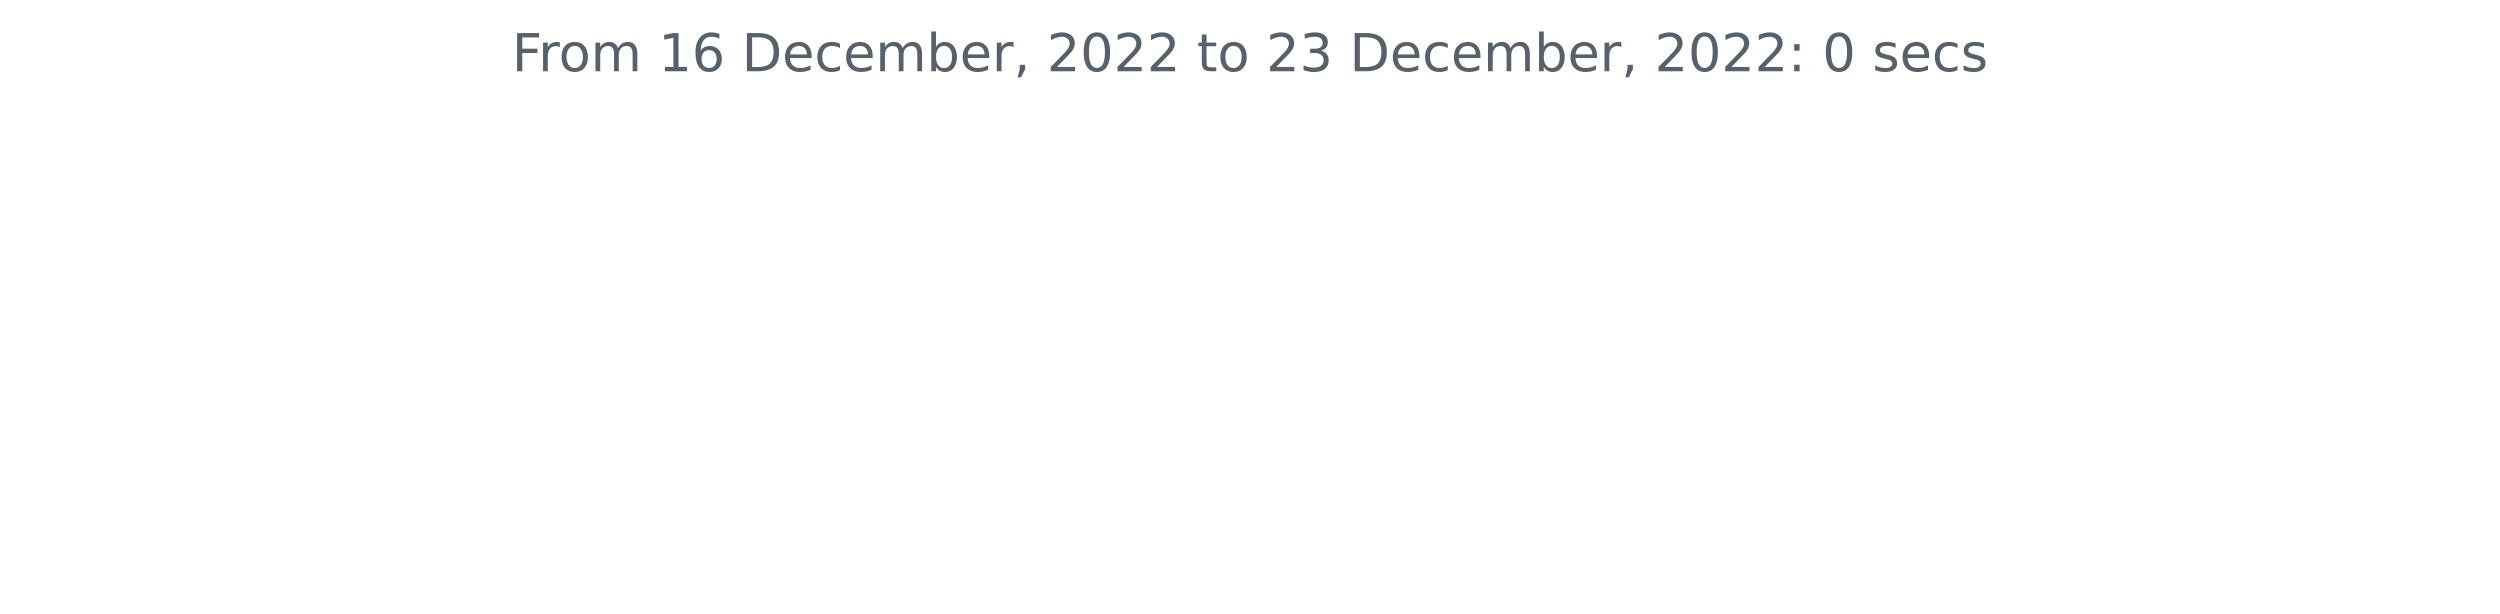
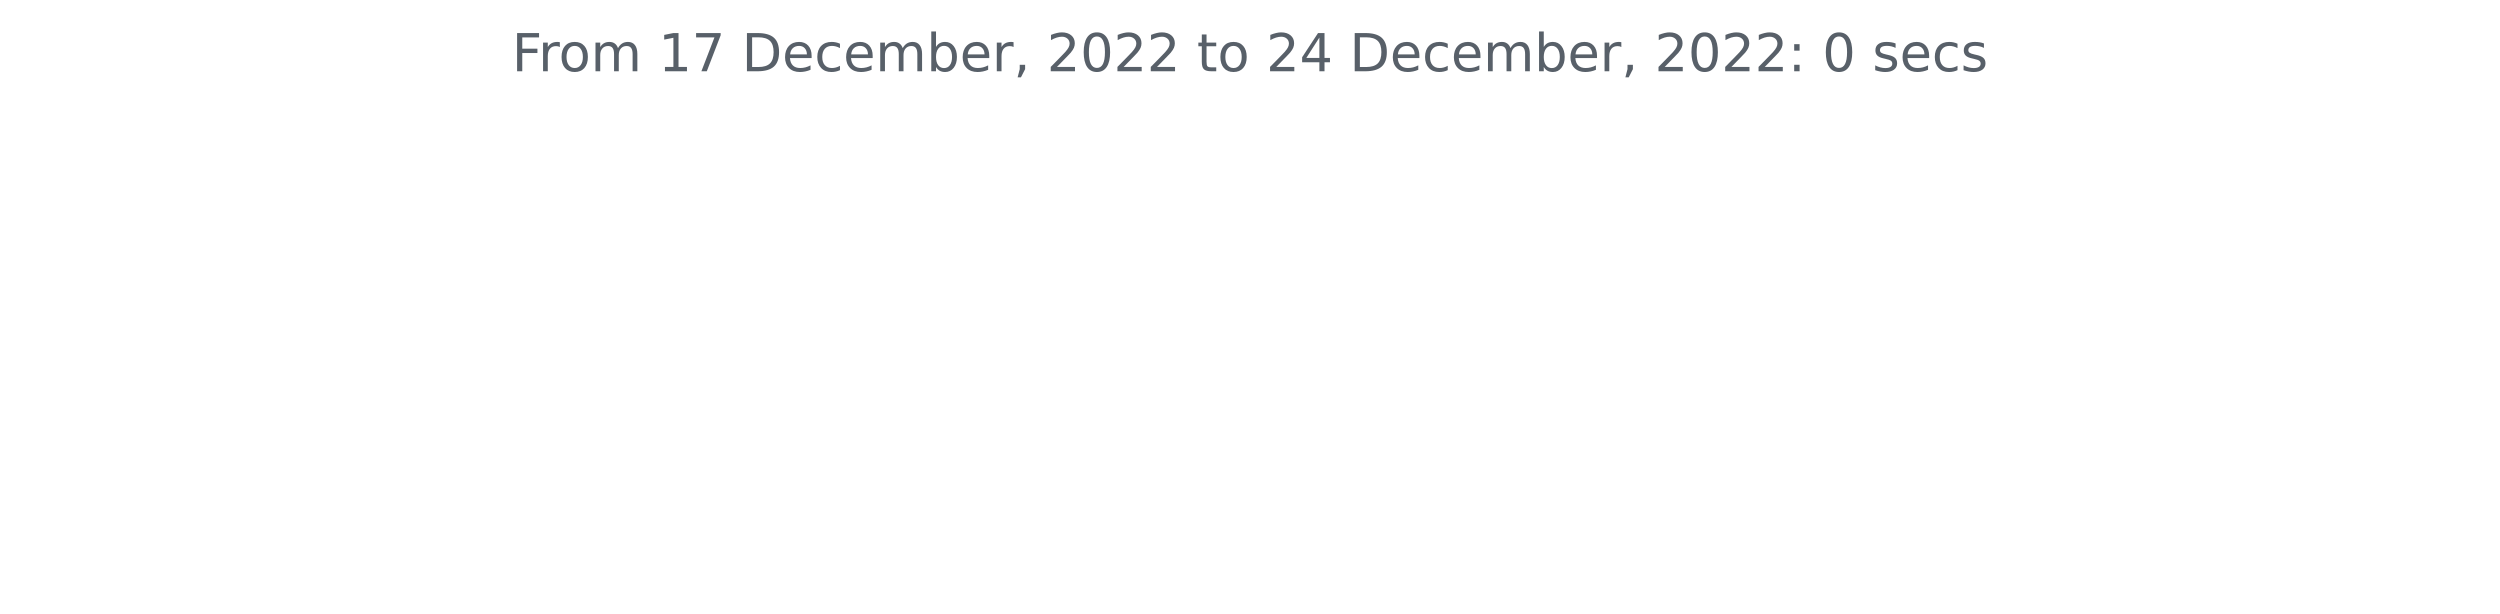
<svg xmlns="http://www.w3.org/2000/svg" xmlns:xlink="http://www.w3.org/1999/xlink" width="572.4pt" height="140.398pt" viewBox="0 0 572.4 140.398" version="1.1">
  <defs>
    <style type="text/css">*{stroke-linejoin: round; stroke-linecap: butt}</style>
  </defs>
  <g id="figure_1">
    <g id="patch_1">
      <path d="M 0 140.398  L 572.4 140.398  L 572.4 0  L 0 0  L 0 140.398  z " style="fill: none" />
    </g>
    <g id="axes_1">
      <g id="matplotlib.axis_1" />
      <g id="matplotlib.axis_2" />
      <g id="text_1">
        <g style="fill: #586069" transform="translate(117.2175 16.31812)scale(0.12 -0.12)">
          <defs>
            <path id="DejaVuSans-46" d="M 628 4666  L 3309 4666  L 3309 4134  L 1259 4134  L 1259 2759  L 3109 2759  L 3109 2228  L 1259 2228  L 1259 0  L 628 0  L 628 4666  z " transform="scale(0.015625)" />
            <path id="DejaVuSans-72" d="M 2631 2963  Q 2534 3019 2420 3045  Q 2306 3072 2169 3072  Q 1681 3072 1420 2755  Q 1159 2438 1159 1844  L 1159 0  L 581 0  L 581 3500  L 1159 3500  L 1159 2956  Q 1341 3275 1631 3429  Q 1922 3584 2338 3584  Q 2397 3584 2469 3576  Q 2541 3569 2628 3553  L 2631 2963  z " transform="scale(0.015625)" />
            <path id="DejaVuSans-6f" d="M 1959 3097  Q 1497 3097 1228 2736  Q 959 2375 959 1747  Q 959 1119 1226 758  Q 1494 397 1959 397  Q 2419 397 2687 759  Q 2956 1122 2956 1747  Q 2956 2369 2687 2733  Q 2419 3097 1959 3097  z M 1959 3584  Q 2709 3584 3137 3096  Q 3566 2609 3566 1747  Q 3566 888 3137 398  Q 2709 -91 1959 -91  Q 1206 -91 779 398  Q 353 888 353 1747  Q 353 2609 779 3096  Q 1206 3584 1959 3584  z " transform="scale(0.015625)" />
            <path id="DejaVuSans-6d" d="M 3328 2828  Q 3544 3216 3844 3400  Q 4144 3584 4550 3584  Q 5097 3584 5394 3201  Q 5691 2819 5691 2113  L 5691 0  L 5113 0  L 5113 2094  Q 5113 2597 4934 2840  Q 4756 3084 4391 3084  Q 3944 3084 3684 2787  Q 3425 2491 3425 1978  L 3425 0  L 2847 0  L 2847 2094  Q 2847 2600 2669 2842  Q 2491 3084 2119 3084  Q 1678 3084 1418 2786  Q 1159 2488 1159 1978  L 1159 0  L 581 0  L 581 3500  L 1159 3500  L 1159 2956  Q 1356 3278 1631 3431  Q 1906 3584 2284 3584  Q 2666 3584 2933 3390  Q 3200 3197 3328 2828  z " transform="scale(0.015625)" />
            <path id="DejaVuSans-20" transform="scale(0.015625)" />
            <path id="DejaVuSans-31" d="M 794 531  L 1825 531  L 1825 4091  L 703 3866  L 703 4441  L 1819 4666  L 2450 4666  L 2450 531  L 3481 531  L 3481 0  L 794 0  L 794 531  z " transform="scale(0.015625)" />
-             <path id="DejaVuSans-36" d="M 2113 2584  Q 1688 2584 1439 2293  Q 1191 2003 1191 1497  Q 1191 994 1439 701  Q 1688 409 2113 409  Q 2538 409 2786 701  Q 3034 994 3034 1497  Q 3034 2003 2786 2293  Q 2538 2584 2113 2584  z M 3366 4563  L 3366 3988  Q 3128 4100 2886 4159  Q 2644 4219 2406 4219  Q 1781 4219 1451 3797  Q 1122 3375 1075 2522  Q 1259 2794 1537 2939  Q 1816 3084 2150 3084  Q 2853 3084 3261 2657  Q 3669 2231 3669 1497  Q 3669 778 3244 343  Q 2819 -91 2113 -91  Q 1303 -91 875 529  Q 447 1150 447 2328  Q 447 3434 972 4092  Q 1497 4750 2381 4750  Q 2619 4750 2861 4703  Q 3103 4656 3366 4563  z " transform="scale(0.015625)" />
+             <path id="DejaVuSans-37" d="M 525 4666  L 3525 4666  L 3525 4397  L 1831 0  L 1172 0  L 2766 4134  L 525 4134  L 525 4666  z " transform="scale(0.015625)" />
            <path id="DejaVuSans-44" d="M 1259 4147  L 1259 519  L 2022 519  Q 2988 519 3436 956  Q 3884 1394 3884 2338  Q 3884 3275 3436 3711  Q 2988 4147 2022 4147  L 1259 4147  z M 628 4666  L 1925 4666  Q 3281 4666 3915 4102  Q 4550 3538 4550 2338  Q 4550 1131 3912 565  Q 3275 0 1925 0  L 628 0  L 628 4666  z " transform="scale(0.015625)" />
            <path id="DejaVuSans-65" d="M 3597 1894  L 3597 1613  L 953 1613  Q 991 1019 1311 708  Q 1631 397 2203 397  Q 2534 397 2845 478  Q 3156 559 3463 722  L 3463 178  Q 3153 47 2828 -22  Q 2503 -91 2169 -91  Q 1331 -91 842 396  Q 353 884 353 1716  Q 353 2575 817 3079  Q 1281 3584 2069 3584  Q 2775 3584 3186 3129  Q 3597 2675 3597 1894  z M 3022 2063  Q 3016 2534 2758 2815  Q 2500 3097 2075 3097  Q 1594 3097 1305 2825  Q 1016 2553 972 2059  L 3022 2063  z " transform="scale(0.015625)" />
            <path id="DejaVuSans-63" d="M 3122 3366  L 3122 2828  Q 2878 2963 2633 3030  Q 2388 3097 2138 3097  Q 1578 3097 1268 2742  Q 959 2388 959 1747  Q 959 1106 1268 751  Q 1578 397 2138 397  Q 2388 397 2633 464  Q 2878 531 3122 666  L 3122 134  Q 2881 22 2623 -34  Q 2366 -91 2075 -91  Q 1284 -91 818 406  Q 353 903 353 1747  Q 353 2603 823 3093  Q 1294 3584 2113 3584  Q 2378 3584 2631 3529  Q 2884 3475 3122 3366  z " transform="scale(0.015625)" />
            <path id="DejaVuSans-62" d="M 3116 1747  Q 3116 2381 2855 2742  Q 2594 3103 2138 3103  Q 1681 3103 1420 2742  Q 1159 2381 1159 1747  Q 1159 1113 1420 752  Q 1681 391 2138 391  Q 2594 391 2855 752  Q 3116 1113 3116 1747  z M 1159 2969  Q 1341 3281 1617 3432  Q 1894 3584 2278 3584  Q 2916 3584 3314 3078  Q 3713 2572 3713 1747  Q 3713 922 3314 415  Q 2916 -91 2278 -91  Q 1894 -91 1617 61  Q 1341 213 1159 525  L 1159 0  L 581 0  L 581 4863  L 1159 4863  L 1159 2969  z " transform="scale(0.015625)" />
            <path id="DejaVuSans-2c" d="M 750 794  L 1409 794  L 1409 256  L 897 -744  L 494 -744  L 750 256  L 750 794  z " transform="scale(0.015625)" />
            <path id="DejaVuSans-32" d="M 1228 531  L 3431 531  L 3431 0  L 469 0  L 469 531  Q 828 903 1448 1529  Q 2069 2156 2228 2338  Q 2531 2678 2651 2914  Q 2772 3150 2772 3378  Q 2772 3750 2511 3984  Q 2250 4219 1831 4219  Q 1534 4219 1204 4116  Q 875 4013 500 3803  L 500 4441  Q 881 4594 1212 4672  Q 1544 4750 1819 4750  Q 2544 4750 2975 4387  Q 3406 4025 3406 3419  Q 3406 3131 3298 2873  Q 3191 2616 2906 2266  Q 2828 2175 2409 1742  Q 1991 1309 1228 531  z " transform="scale(0.015625)" />
            <path id="DejaVuSans-30" d="M 2034 4250  Q 1547 4250 1301 3770  Q 1056 3291 1056 2328  Q 1056 1369 1301 889  Q 1547 409 2034 409  Q 2525 409 2770 889  Q 3016 1369 3016 2328  Q 3016 3291 2770 3770  Q 2525 4250 2034 4250  z M 2034 4750  Q 2819 4750 3233 4129  Q 3647 3509 3647 2328  Q 3647 1150 3233 529  Q 2819 -91 2034 -91  Q 1250 -91 836 529  Q 422 1150 422 2328  Q 422 3509 836 4129  Q 1250 4750 2034 4750  z " transform="scale(0.015625)" />
            <path id="DejaVuSans-74" d="M 1172 4494  L 1172 3500  L 2356 3500  L 2356 3053  L 1172 3053  L 1172 1153  Q 1172 725 1289 603  Q 1406 481 1766 481  L 2356 481  L 2356 0  L 1766 0  Q 1100 0 847 248  Q 594 497 594 1153  L 594 3053  L 172 3053  L 172 3500  L 594 3500  L 594 4494  L 1172 4494  z " transform="scale(0.015625)" />
-             <path id="DejaVuSans-33" d="M 2597 2516  Q 3050 2419 3304 2112  Q 3559 1806 3559 1356  Q 3559 666 3084 287  Q 2609 -91 1734 -91  Q 1441 -91 1130 -33  Q 819 25 488 141  L 488 750  Q 750 597 1062 519  Q 1375 441 1716 441  Q 2309 441 2620 675  Q 2931 909 2931 1356  Q 2931 1769 2642 2001  Q 2353 2234 1838 2234  L 1294 2234  L 1294 2753  L 1863 2753  Q 2328 2753 2575 2939  Q 2822 3125 2822 3475  Q 2822 3834 2567 4026  Q 2313 4219 1838 4219  Q 1578 4219 1281 4162  Q 984 4106 628 3988  L 628 4550  Q 988 4650 1302 4700  Q 1616 4750 1894 4750  Q 2613 4750 3031 4423  Q 3450 4097 3450 3541  Q 3450 3153 3228 2886  Q 3006 2619 2597 2516  z " transform="scale(0.015625)" />
+             <path id="DejaVuSans-34" d="M 2419 4116  L 825 1625  L 2419 1625  L 2419 4116  z M 2253 4666  L 3047 4666  L 3047 1625  L 3713 1625  L 3713 1100  L 3047 1100  L 3047 0  L 2419 0  L 2419 1100  L 313 1100  L 313 1709  L 2253 4666  z " transform="scale(0.015625)" />
            <path id="DejaVuSans-3a" d="M 750 794  L 1409 794  L 1409 0  L 750 0  L 750 794  z M 750 3309  L 1409 3309  L 1409 2516  L 750 2516  L 750 3309  z " transform="scale(0.015625)" />
            <path id="DejaVuSans-73" d="M 2834 3397  L 2834 2853  Q 2591 2978 2328 3040  Q 2066 3103 1784 3103  Q 1356 3103 1142 2972  Q 928 2841 928 2578  Q 928 2378 1081 2264  Q 1234 2150 1697 2047  L 1894 2003  Q 2506 1872 2764 1633  Q 3022 1394 3022 966  Q 3022 478 2636 193  Q 2250 -91 1575 -91  Q 1294 -91 989 -36  Q 684 19 347 128  L 347 722  Q 666 556 975 473  Q 1284 391 1588 391  Q 1994 391 2212 530  Q 2431 669 2431 922  Q 2431 1156 2273 1281  Q 2116 1406 1581 1522  L 1381 1569  Q 847 1681 609 1914  Q 372 2147 372 2553  Q 372 3047 722 3315  Q 1072 3584 1716 3584  Q 2034 3584 2315 3537  Q 2597 3491 2834 3397  z " transform="scale(0.015625)" />
          </defs>
          <use xlink:href="#DejaVuSans-46" />
          <use xlink:href="#DejaVuSans-72" x="50.27" />
          <use xlink:href="#DejaVuSans-6f" x="89.133" />
          <use xlink:href="#DejaVuSans-6d" x="150.314" />
          <use xlink:href="#DejaVuSans-20" x="247.727" />
          <use xlink:href="#DejaVuSans-31" x="279.514" />
-           <use xlink:href="#DejaVuSans-36" x="343.137" />
+           <use xlink:href="#DejaVuSans-37" x="343.137" />
          <use xlink:href="#DejaVuSans-20" x="406.76" />
          <use xlink:href="#DejaVuSans-44" x="438.547" />
          <use xlink:href="#DejaVuSans-65" x="515.549" />
          <use xlink:href="#DejaVuSans-63" x="577.072" />
          <use xlink:href="#DejaVuSans-65" x="632.053" />
          <use xlink:href="#DejaVuSans-6d" x="693.576" />
          <use xlink:href="#DejaVuSans-62" x="790.988" />
          <use xlink:href="#DejaVuSans-65" x="854.465" />
          <use xlink:href="#DejaVuSans-72" x="915.988" />
          <use xlink:href="#DejaVuSans-2c" x="957.102" />
          <use xlink:href="#DejaVuSans-20" x="988.889" />
          <use xlink:href="#DejaVuSans-32" x="1020.676" />
          <use xlink:href="#DejaVuSans-30" x="1084.299" />
          <use xlink:href="#DejaVuSans-32" x="1147.922" />
          <use xlink:href="#DejaVuSans-32" x="1211.545" />
          <use xlink:href="#DejaVuSans-20" x="1275.168" />
          <use xlink:href="#DejaVuSans-74" x="1306.955" />
          <use xlink:href="#DejaVuSans-6f" x="1346.164" />
          <use xlink:href="#DejaVuSans-20" x="1407.346" />
          <use xlink:href="#DejaVuSans-32" x="1439.133" />
-           <use xlink:href="#DejaVuSans-33" x="1502.756" />
+           <use xlink:href="#DejaVuSans-34" x="1502.756" />
          <use xlink:href="#DejaVuSans-20" x="1566.379" />
          <use xlink:href="#DejaVuSans-44" x="1598.166" />
          <use xlink:href="#DejaVuSans-65" x="1675.168" />
          <use xlink:href="#DejaVuSans-63" x="1736.691" />
          <use xlink:href="#DejaVuSans-65" x="1791.672" />
          <use xlink:href="#DejaVuSans-6d" x="1853.195" />
          <use xlink:href="#DejaVuSans-62" x="1950.607" />
          <use xlink:href="#DejaVuSans-65" x="2014.084" />
          <use xlink:href="#DejaVuSans-72" x="2075.607" />
          <use xlink:href="#DejaVuSans-2c" x="2116.721" />
          <use xlink:href="#DejaVuSans-20" x="2148.508" />
          <use xlink:href="#DejaVuSans-32" x="2180.295" />
          <use xlink:href="#DejaVuSans-30" x="2243.918" />
          <use xlink:href="#DejaVuSans-32" x="2307.541" />
          <use xlink:href="#DejaVuSans-32" x="2371.164" />
          <use xlink:href="#DejaVuSans-3a" x="2434.787" />
          <use xlink:href="#DejaVuSans-20" x="2468.479" />
          <use xlink:href="#DejaVuSans-30" x="2500.266" />
          <use xlink:href="#DejaVuSans-20" x="2563.889" />
          <use xlink:href="#DejaVuSans-73" x="2595.676" />
          <use xlink:href="#DejaVuSans-65" x="2647.775" />
          <use xlink:href="#DejaVuSans-63" x="2709.299" />
          <use xlink:href="#DejaVuSans-73" x="2764.279" />
        </g>
      </g>
    </g>
  </g>
</svg>
